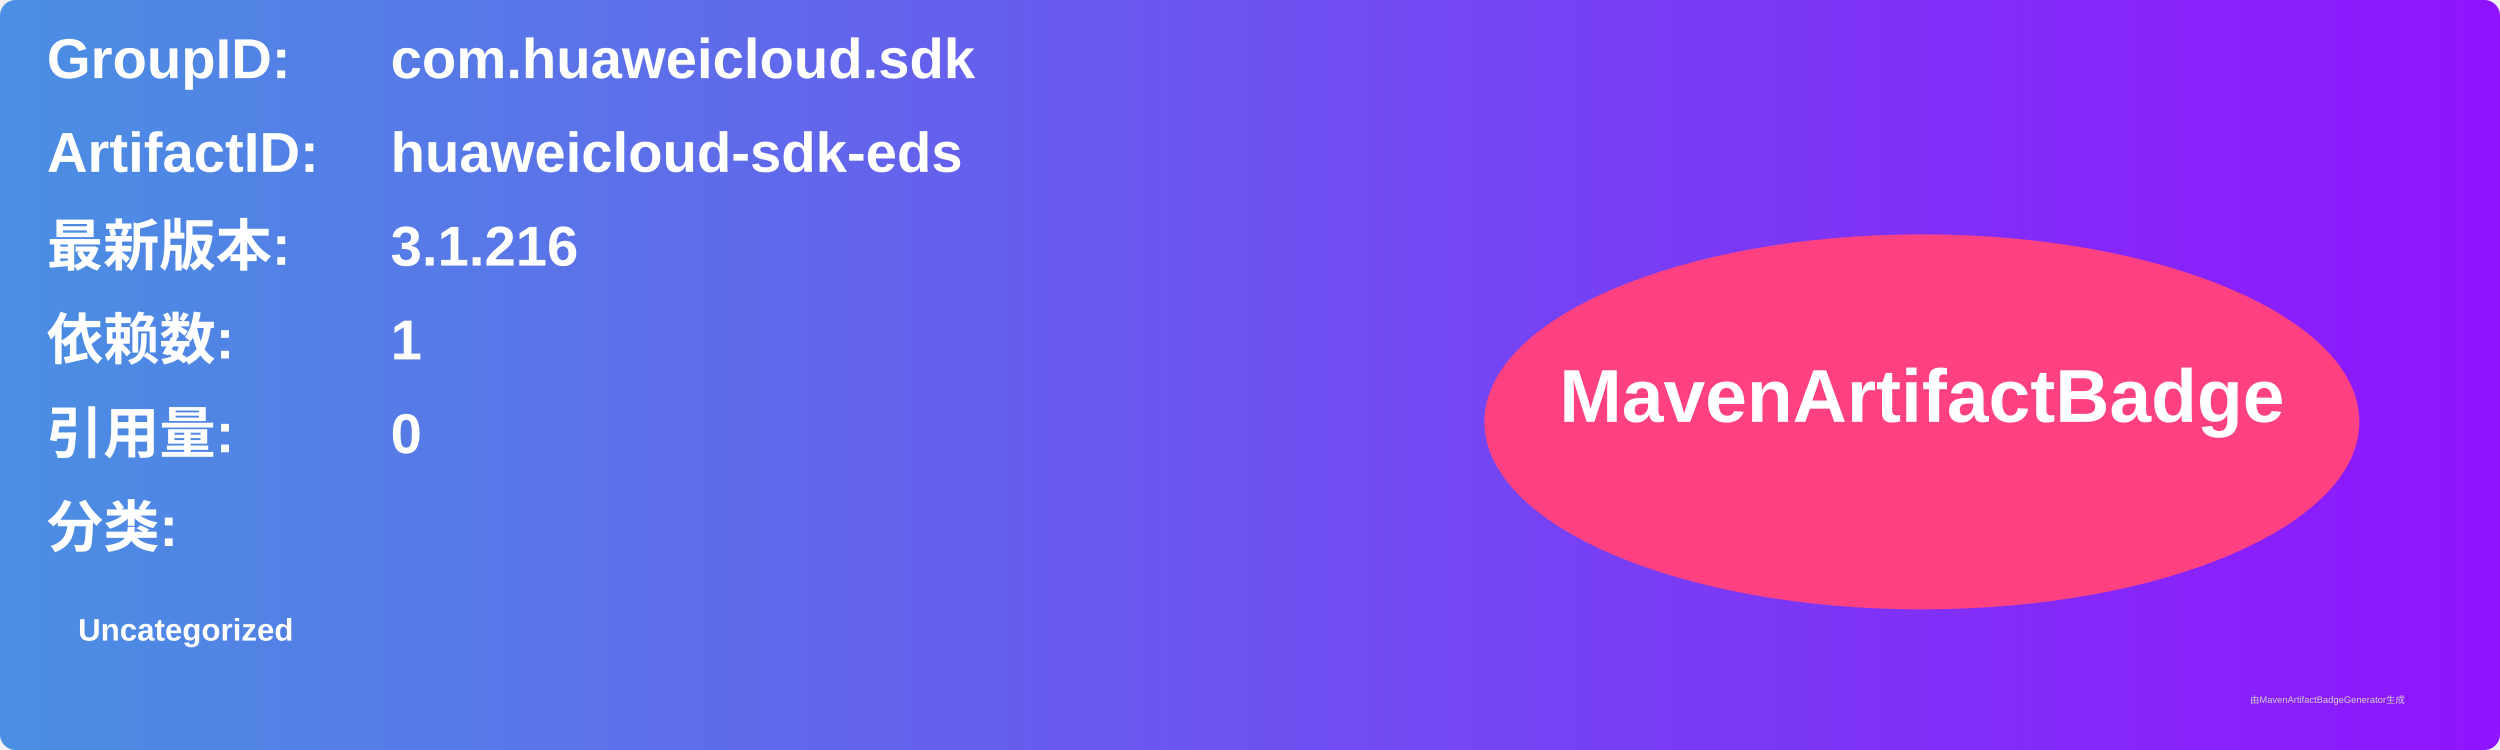
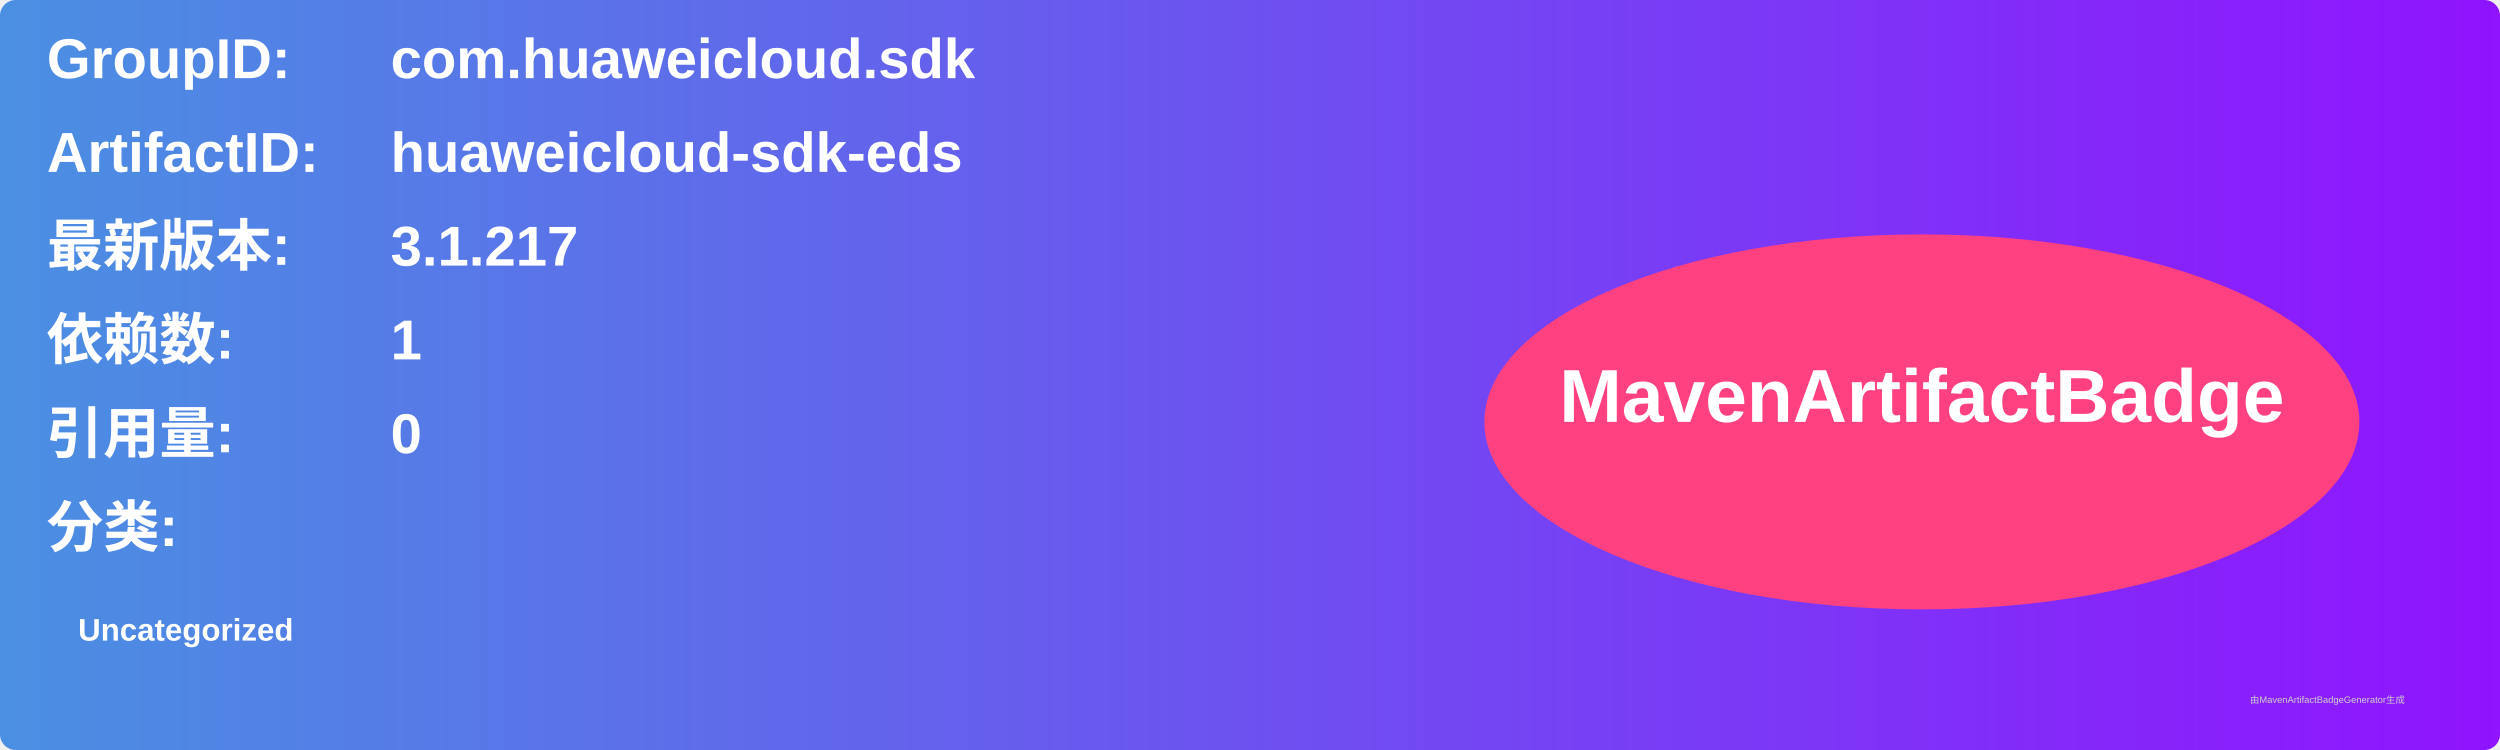
<svg xmlns="http://www.w3.org/2000/svg" width="800" height="240" viewBox="0 0 800 240">
  <linearGradient id="grad" x1="0%" y1="0%" x2="100%" y2="0%">
    <stop offset="0%" stop-color="#4a90e2" />
    <stop offset="100%" stop-color="#9013fe" />
  </linearGradient>
  <rect width="100%" height="100%" rx="5" ry="5" fill="url(#grad)" />
  <g transform="translate(15, 15)">
    <text x="0" y="10" font-family="Arial" font-size="18" fill="white" font-weight="bold" width="260">GroupID:</text>
    <text x="110" y="10" font-family="Arial" font-size="18" fill="white" font-weight="bold" width="460">com.huaweicloud.sdk</text>
    <text x="0" y="40" font-family="Arial" font-size="18" fill="white" font-weight="bold" width="260">ArtifactID:</text>
    <text x="110" y="40" font-family="Arial" font-size="18" fill="white" font-weight="bold" width="460">huaweicloud-sdk-eds</text>
    <text x="0" y="70" font-family="Arial" font-size="18" fill="white" font-weight="bold">最新版本:</text>
    <text x="110" y="70" font-family="Arial" font-size="18" fill="white" font-weight="bold">
-       <tspan font-weight="bold">3.1.216</tspan>
+       <tspan font-weight="bold">3.1.217</tspan>
    </text>
    <text x="0" y="100" font-family="Arial" font-size="18" fill="white" font-weight="bold">依赖数: </text>
    <text x="110" y="100" font-family="Arial" font-size="18" fill="white">
      <tspan font-weight="bold">1</tspan>
    </text>
    <text x="0" y="130" font-family="Arial" font-size="18" fill="white" font-weight="bold">引用量: </text>
    <text x="110" y="130" font-family="Arial" font-size="18" fill="white">
      <tspan font-weight="bold">0</tspan>
    </text>
    <text x="0" y="160" font-family="Arial" font-size="18" fill="white" font-weight="bold">分类:</text>
    <text x="10" y="190" font-family="Arial" font-size="10" fill="white">
      <tspan font-weight="bold">Uncategorized</tspan>
    </text>
    <ellipse cx="600" cy="120" rx="140" ry="60" fill="#ff4081" />
    <text x="600" y="120" text-anchor="middle" font-family="Arial" font-size="24" fill="white" font-weight="bold">MavenArtifactBadge</text>
  </g>
  <text x="720" y="225" font-family="Arial" font-size="3" fill="#d0d0d0">由MavenArtifactBadgeGenerator生成</text>
</svg>
